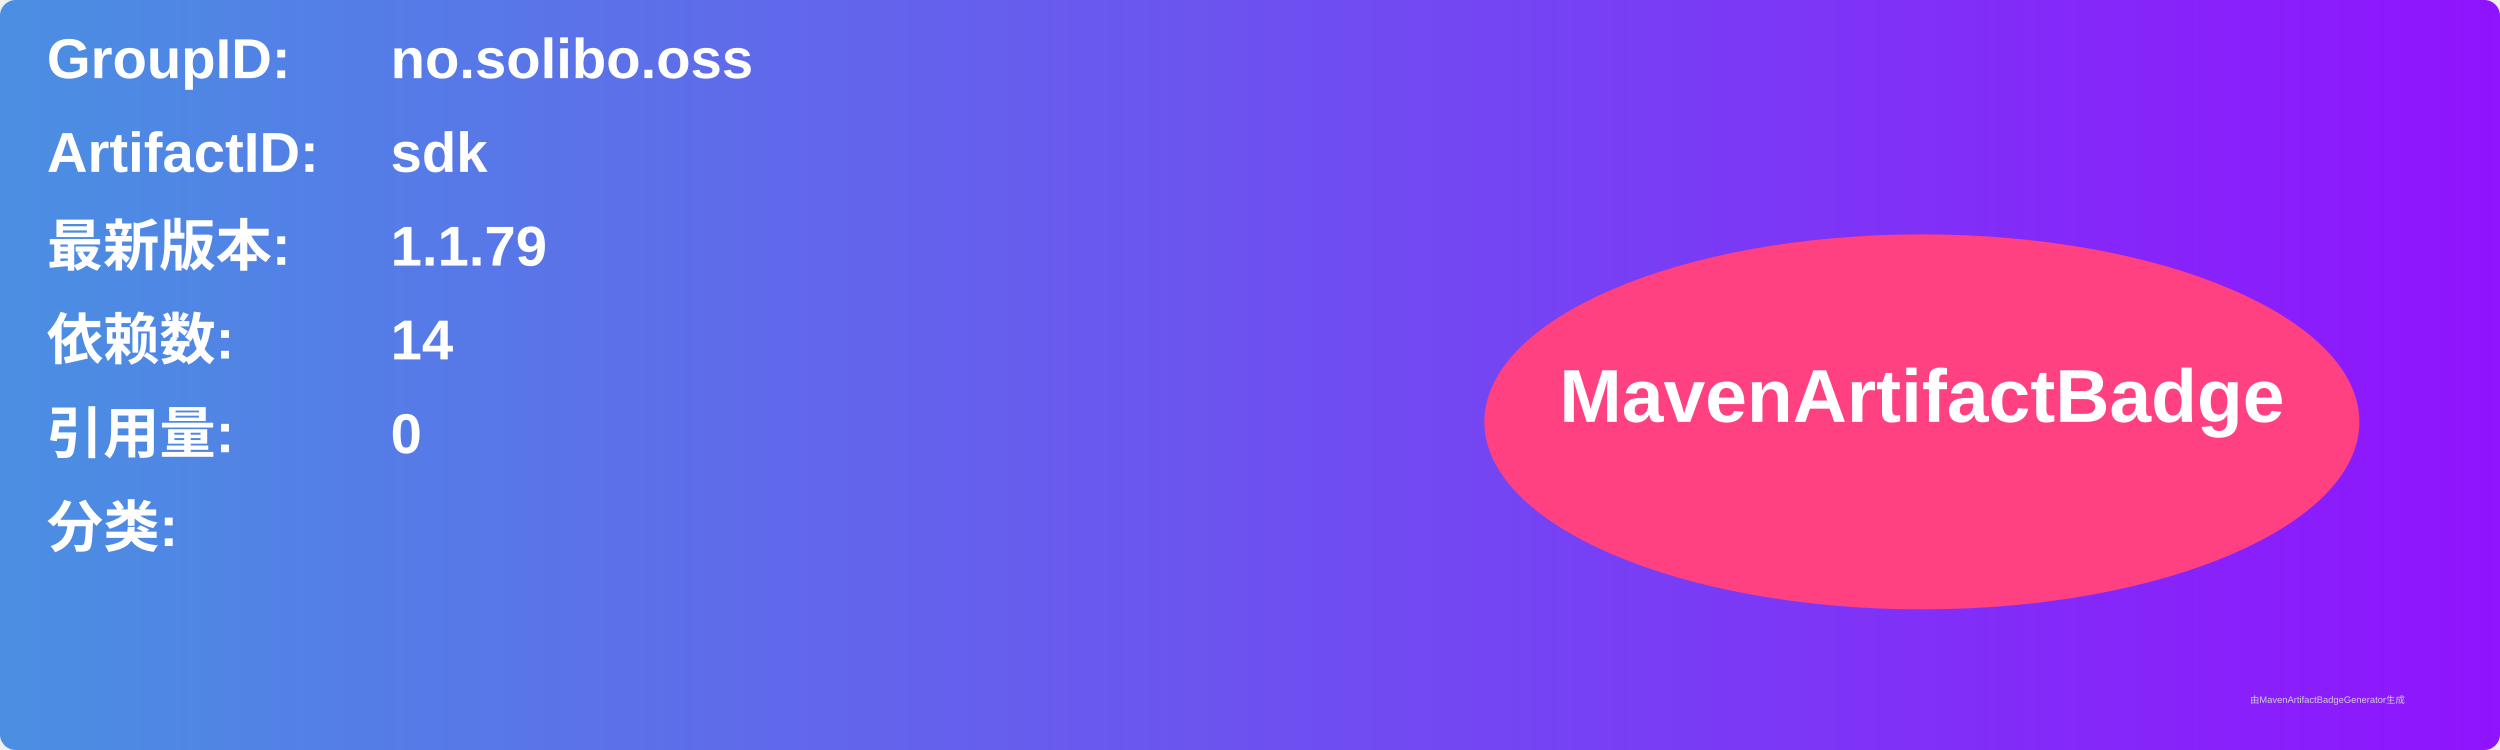
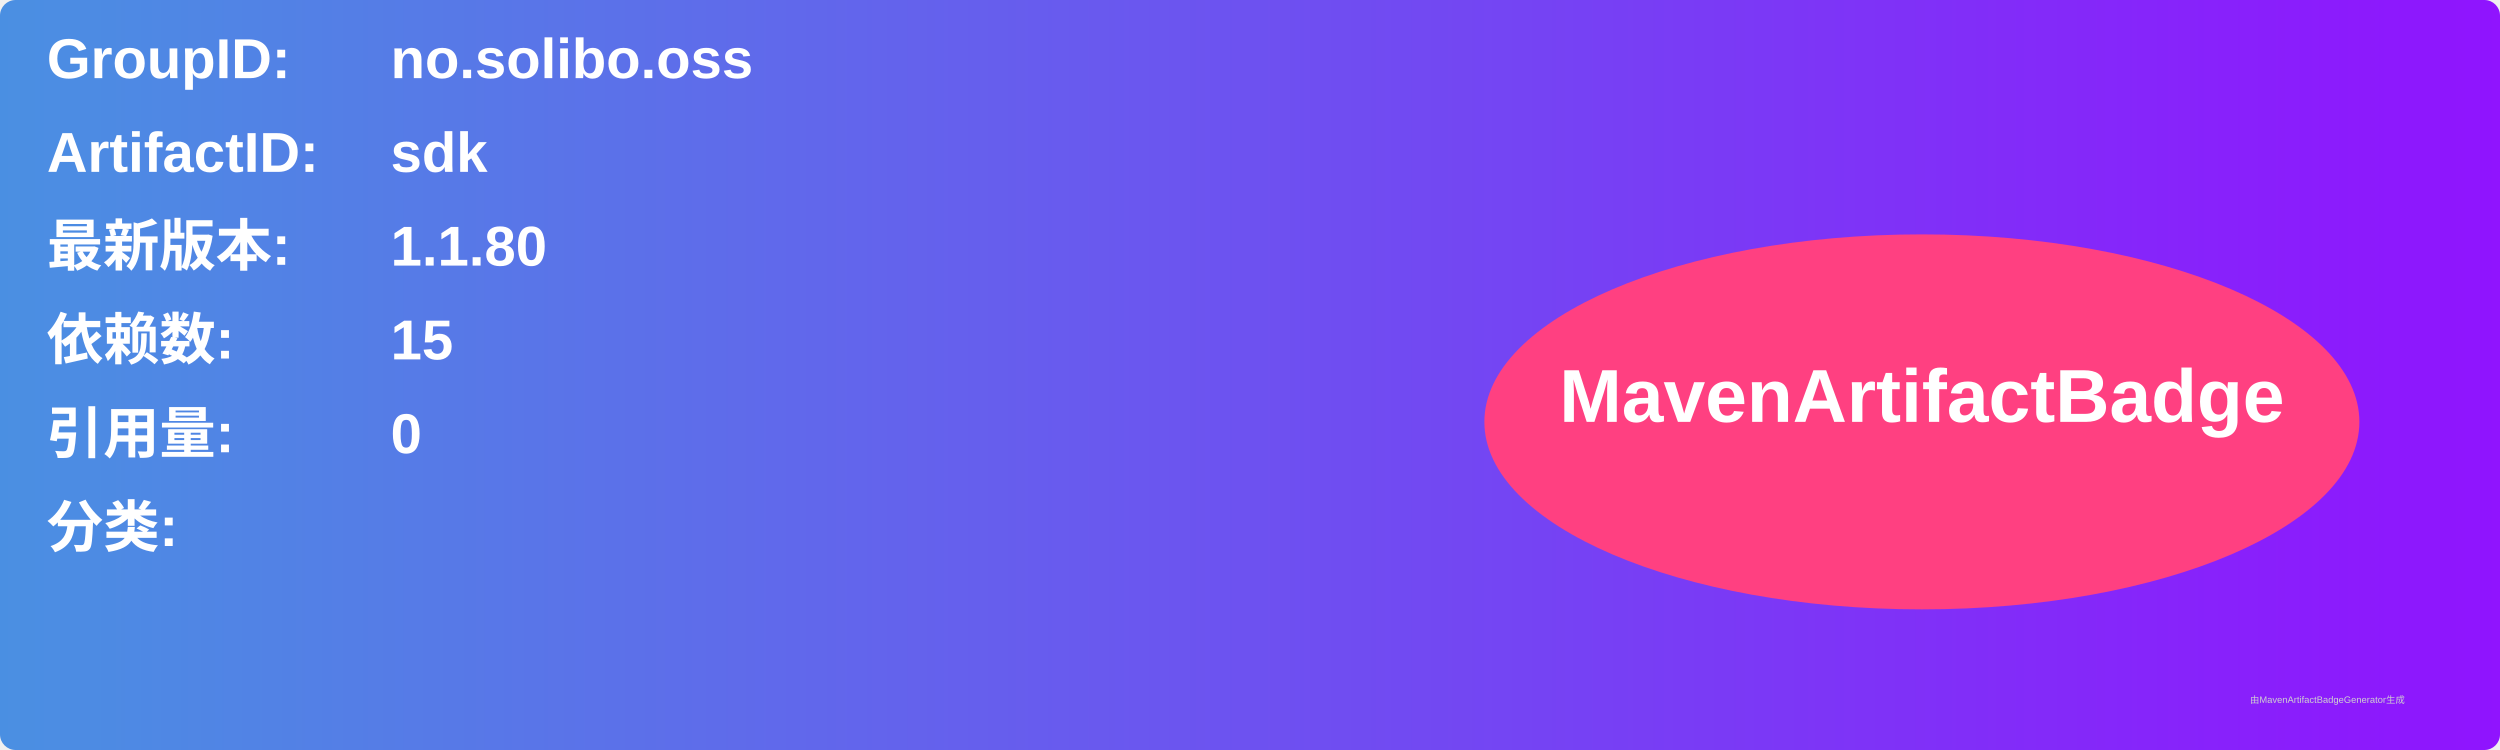
<svg xmlns="http://www.w3.org/2000/svg" width="800" height="240" viewBox="0 0 800 240">
  <linearGradient id="grad" x1="0%" y1="0%" x2="100%" y2="0%">
    <stop offset="0%" stop-color="#4a90e2" />
    <stop offset="100%" stop-color="#9013fe" />
  </linearGradient>
  <rect width="100%" height="100%" rx="5" ry="5" fill="url(#grad)" />
  <g transform="translate(15, 15)">
    <text x="0" y="10" font-family="Arial" font-size="18" fill="white" font-weight="bold" width="260">GroupID:</text>
    <text x="110" y="10" font-family="Arial" font-size="18" fill="white" font-weight="bold" width="460">no.solibo.oss</text>
    <text x="0" y="40" font-family="Arial" font-size="18" fill="white" font-weight="bold" width="260">ArtifactID:</text>
    <text x="110" y="40" font-family="Arial" font-size="18" fill="white" font-weight="bold" width="460">sdk</text>
    <text x="0" y="70" font-family="Arial" font-size="18" fill="white" font-weight="bold">最新版本:</text>
    <text x="110" y="70" font-family="Arial" font-size="18" fill="white" font-weight="bold">
-       <tspan font-weight="bold">1.1.79</tspan>
+       <tspan font-weight="bold">1.1.80</tspan>
    </text>
    <text x="0" y="100" font-family="Arial" font-size="18" fill="white" font-weight="bold">依赖数: </text>
    <text x="110" y="100" font-family="Arial" font-size="18" fill="white">
-       <tspan font-weight="bold">14</tspan>
+       <tspan font-weight="bold">15</tspan>
    </text>
    <text x="0" y="130" font-family="Arial" font-size="18" fill="white" font-weight="bold">引用量: </text>
    <text x="110" y="130" font-family="Arial" font-size="18" fill="white">
      <tspan font-weight="bold">0</tspan>
    </text>
    <text x="0" y="160" font-family="Arial" font-size="18" fill="white" font-weight="bold">分类:</text>
    <text x="10" y="190" font-family="Arial" font-size="10" fill="white">
      <tspan font-weight="bold" />
    </text>
    <ellipse cx="600" cy="120" rx="140" ry="60" fill="#ff4081" />
    <text x="600" y="120" text-anchor="middle" font-family="Arial" font-size="24" fill="white" font-weight="bold">MavenArtifactBadge</text>
  </g>
  <text x="720" y="225" font-family="Arial" font-size="3" fill="#d0d0d0">由MavenArtifactBadgeGenerator生成</text>
</svg>
